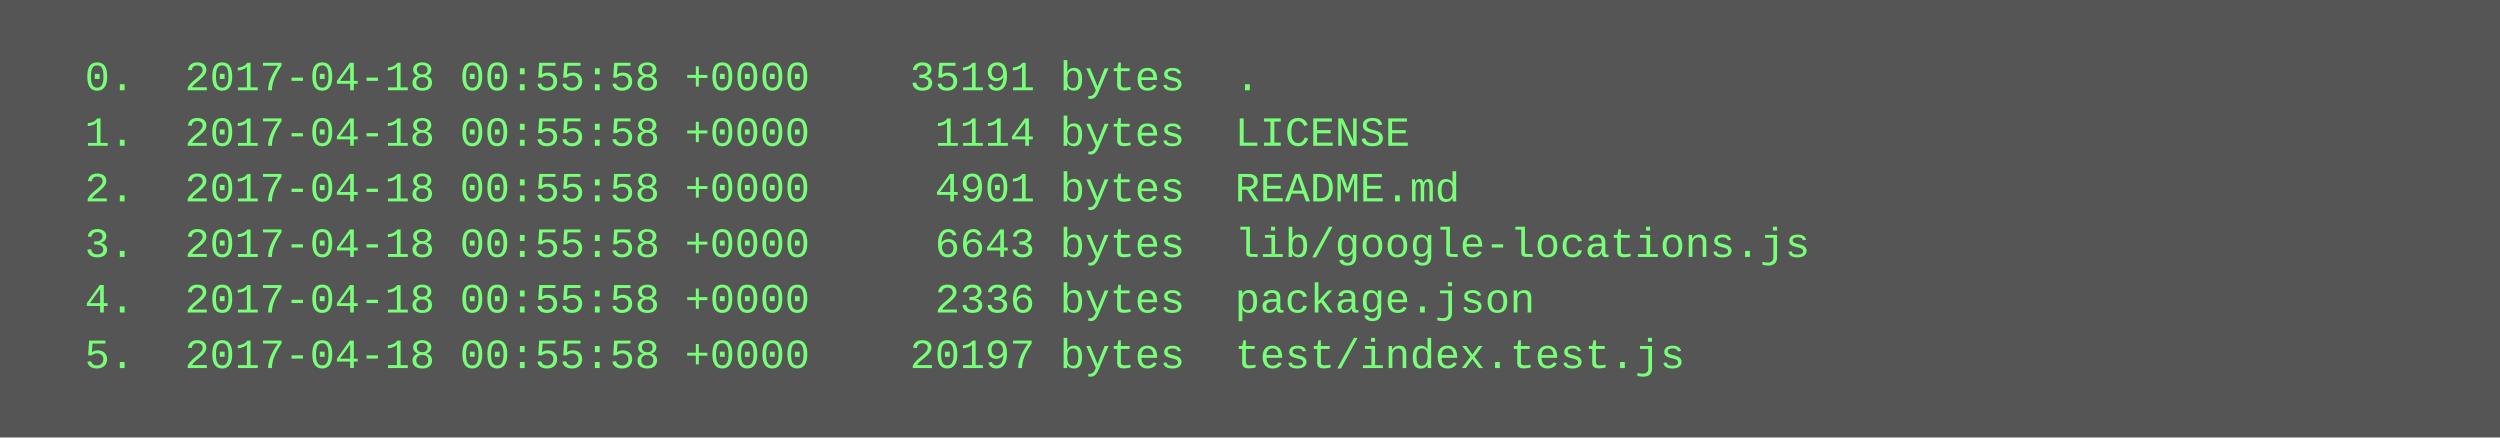
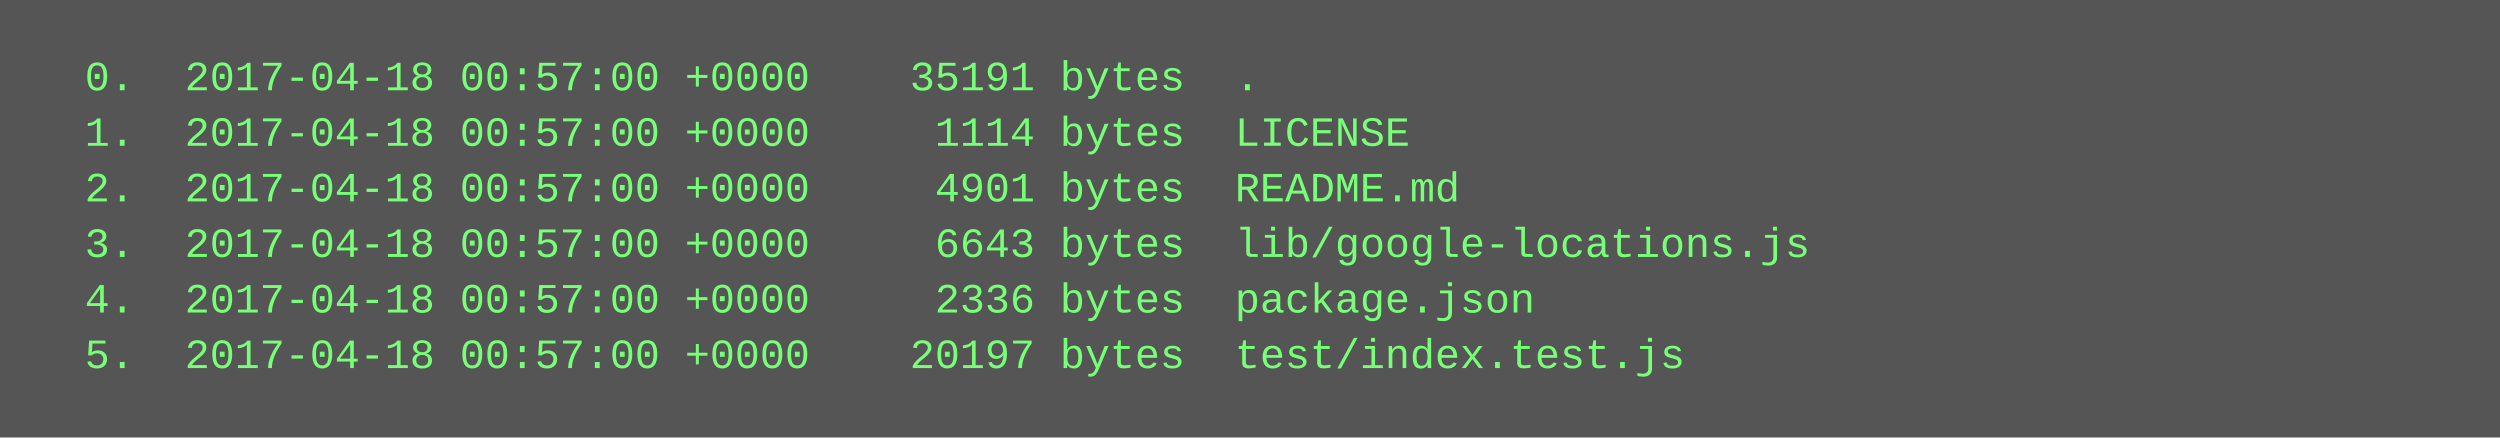
<svg xmlns="http://www.w3.org/2000/svg" height="126" width="720">
  <rect height="126" fill="#555" width="720" />
  <text fill="#7f7" font-family="Courier New" font-size="12" xml:space="preserve">
-     <tspan x="10" y="26">  0.  2017-04-18 00:55:58 +0000    35191 bytes  .</tspan>
-     <tspan x="10" y="42">  1.  2017-04-18 00:55:58 +0000     1114 bytes  LICENSE</tspan>
-     <tspan x="10" y="58">  2.  2017-04-18 00:55:58 +0000     4901 bytes  README.md</tspan>
-     <tspan x="10" y="74">  3.  2017-04-18 00:55:58 +0000     6643 bytes  lib/google-locations.js</tspan>
-     <tspan x="10" y="90">  4.  2017-04-18 00:55:58 +0000     2336 bytes  package.json</tspan>
-     <tspan x="10" y="106">  5.  2017-04-18 00:55:58 +0000    20197 bytes  test/index.test.js</tspan>
+     <tspan x="10" y="26">  0.  2017-04-18 00:57:00 +0000    35191 bytes  .</tspan>
+     <tspan x="10" y="42">  1.  2017-04-18 00:57:00 +0000     1114 bytes  LICENSE</tspan>
+     <tspan x="10" y="58">  2.  2017-04-18 00:57:00 +0000     4901 bytes  README.md</tspan>
+     <tspan x="10" y="74">  3.  2017-04-18 00:57:00 +0000     6643 bytes  lib/google-locations.js</tspan>
+     <tspan x="10" y="90">  4.  2017-04-18 00:57:00 +0000     2336 bytes  package.json</tspan>
+     <tspan x="10" y="106">  5.  2017-04-18 00:57:00 +0000    20197 bytes  test/index.test.js</tspan>
  </text>
</svg>
